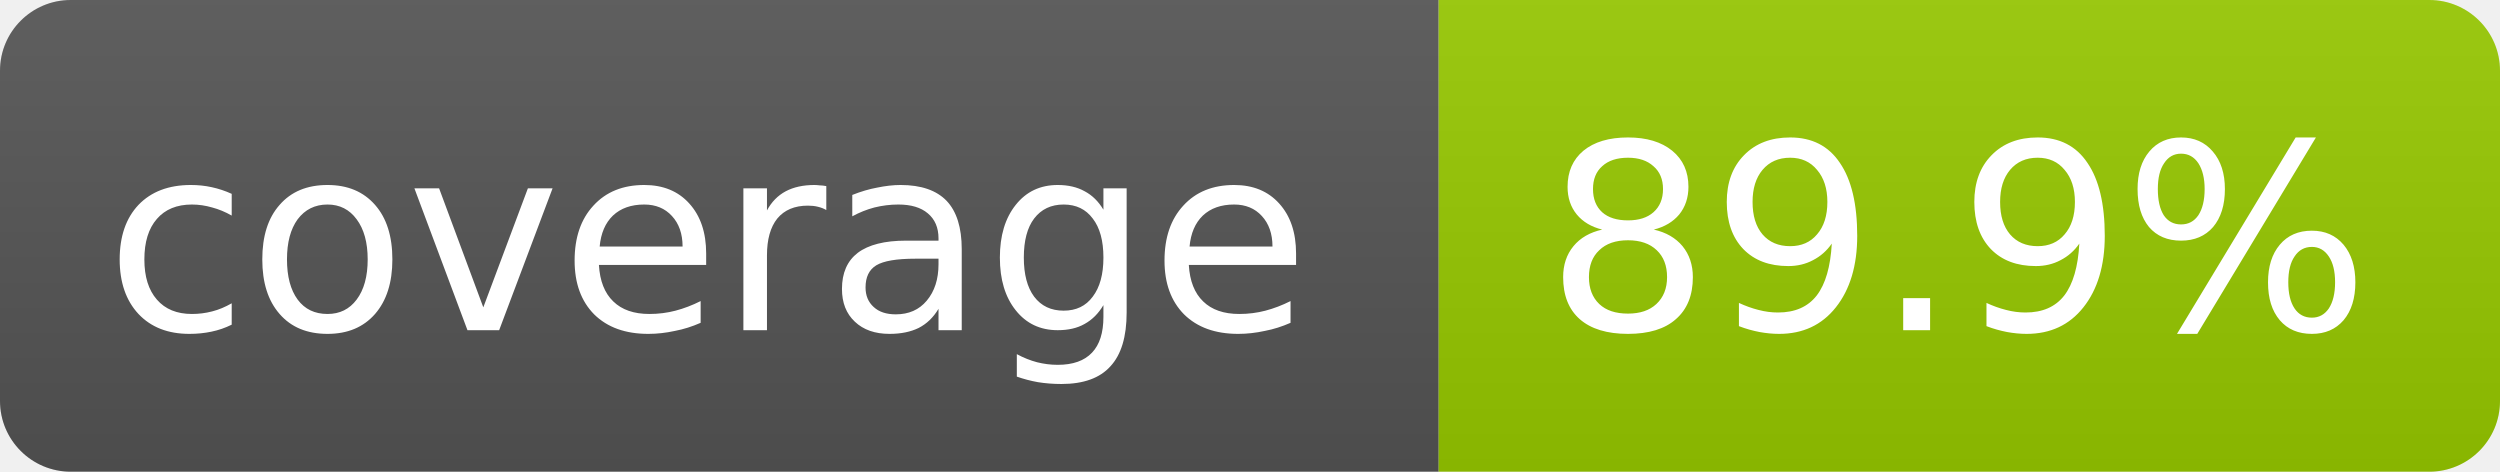
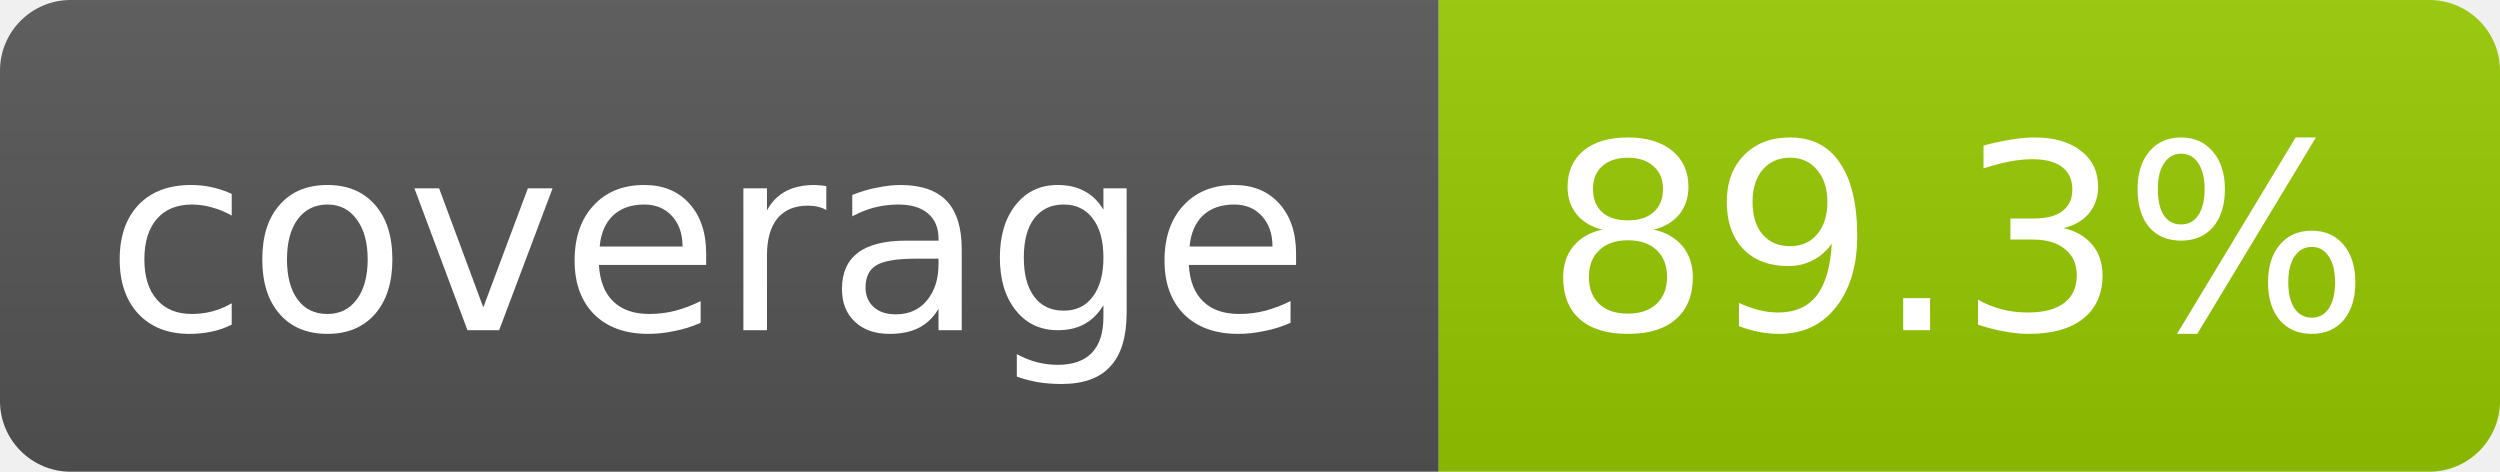
- <svg xmlns="http://www.w3.org/2000/svg" width="106" height="20" role="img" aria-label="coverage: 89.9%">
+ <svg xmlns="http://www.w3.org/2000/svg" width="106" height="20" role="img" aria-label="coverage: 89.3%">
  <linearGradient id="s" x2="0" y2="100%">
    <stop offset="0" stop-color="#bbb" stop-opacity=".1" />
    <stop offset="1" stop-opacity=".1" />
  </linearGradient>
  <clipPath id="r">
    <rect width="106" height="20" rx="3" fill="#fff" />
  </clipPath>
  <g clip-path="url(#r)">
    <rect width="61" height="20" fill="#555" />
    <rect x="61" width="45" height="20" fill="#97ca00" />
    <rect width="106" height="20" fill="url(#s)" />
  </g>
  <g fill="#fff" text-anchor="middle" font-family="Verdana,Geneva,DejaVu Sans,sans-serif" font-size="11">
    <text x="30" y="14">coverage</text>
-     <text x="83" y="14">89.9%</text>
+     <text x="83" y="14">89.3%</text>
  </g>
</svg>
